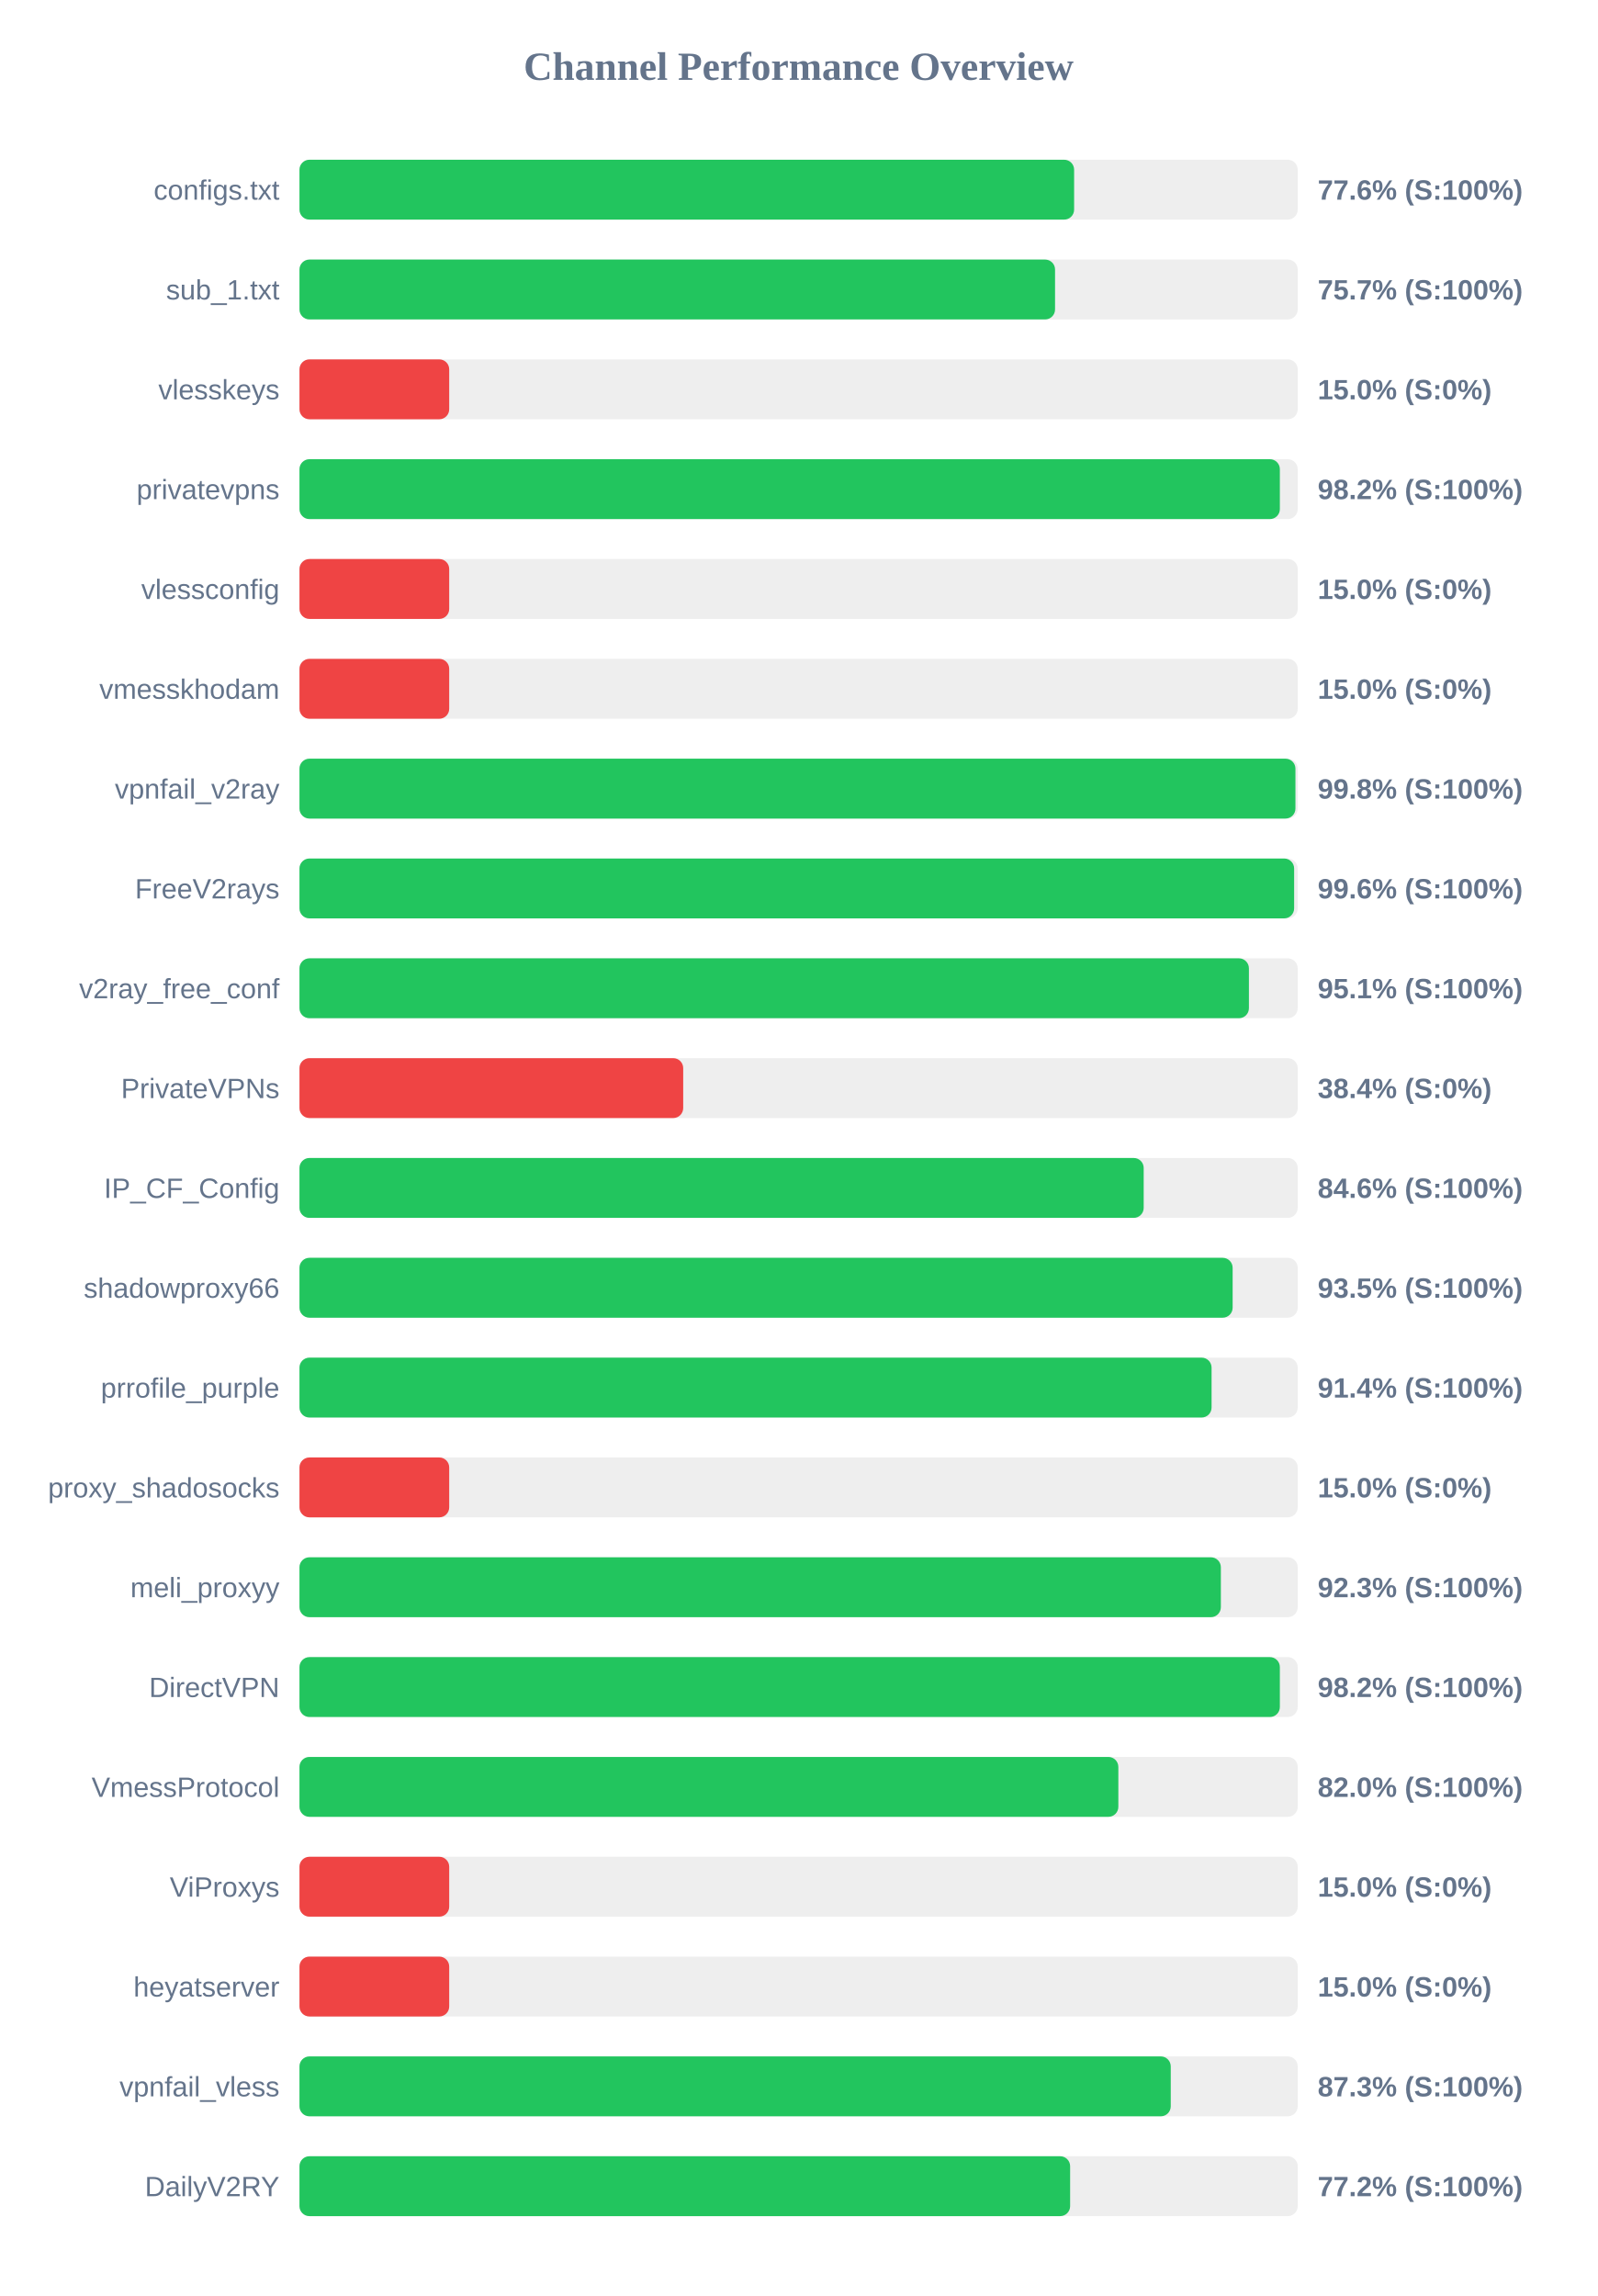
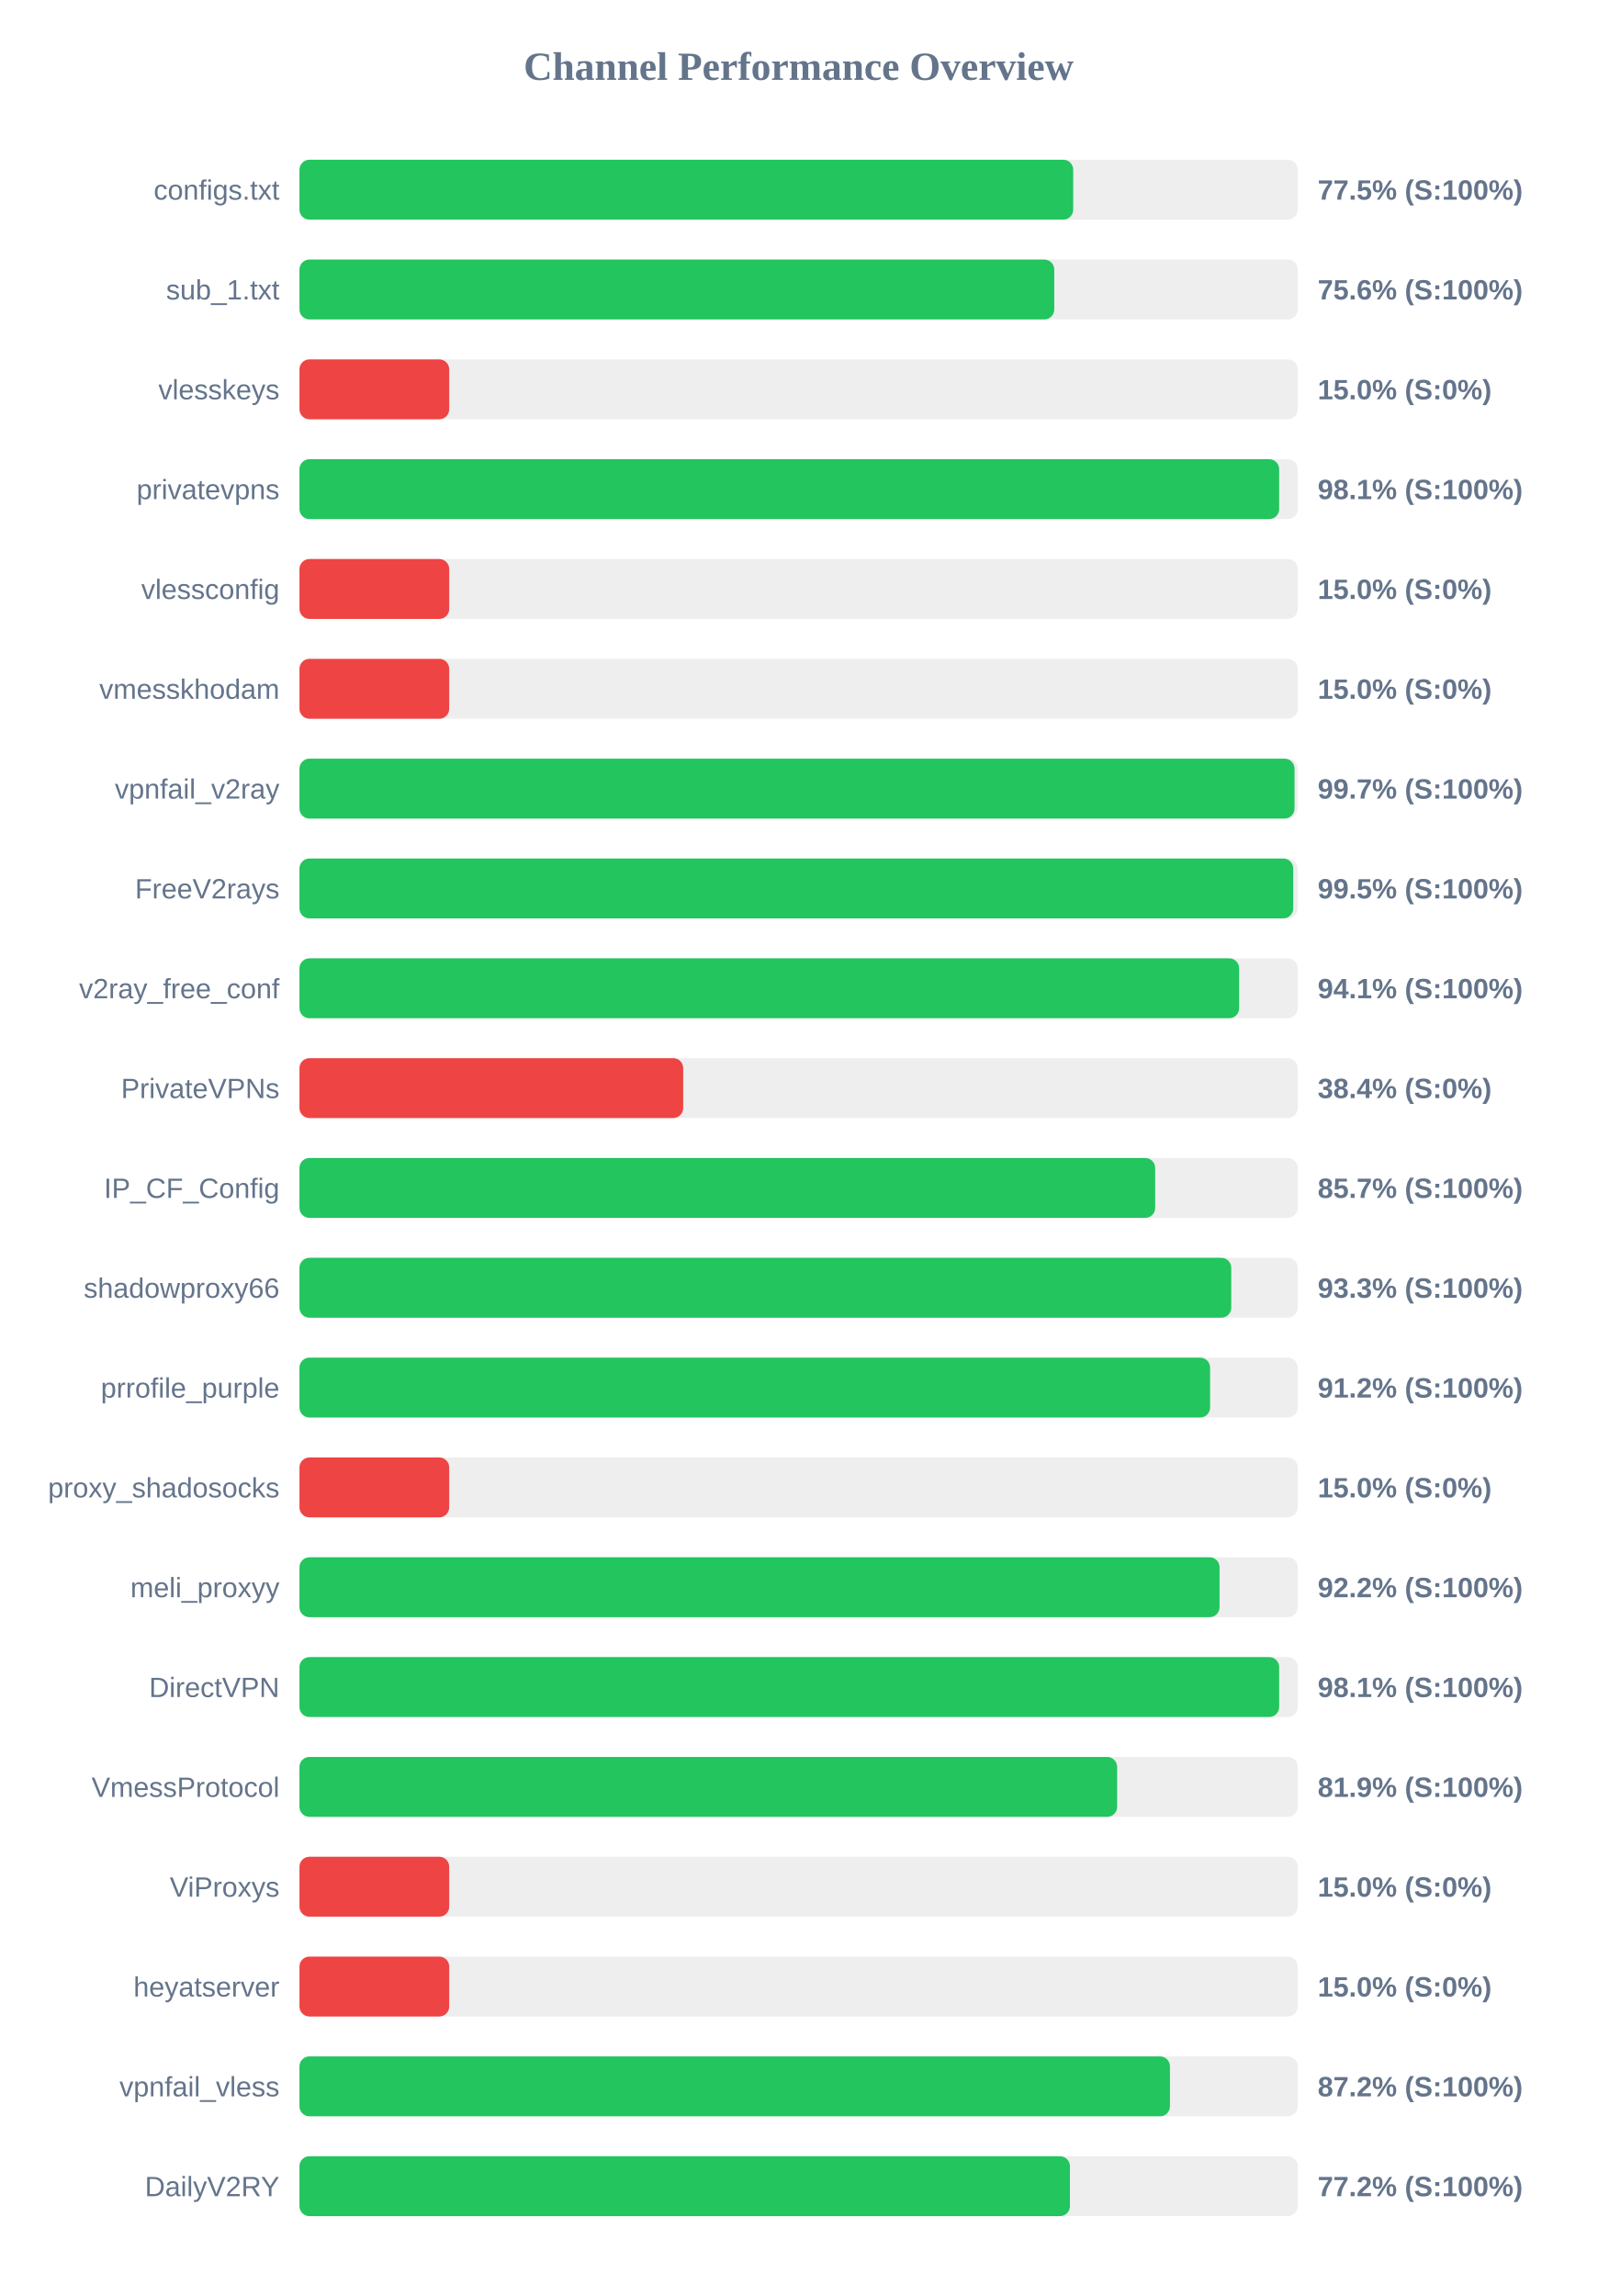
<svg xmlns="http://www.w3.org/2000/svg" width="800" height="1150" version="1.1">
  <style>
        .row { font: 14px Arial; fill: #64748b; }
        .score { font: bold 14px Arial; fill: #64748b; }
    </style>
  <text x="400" y="40" text-anchor="middle" font-size="20px" font-weight="bold" fill="#64748b">Channel Performance Overview</text>
  <rect x="150" y="80" width="500" height="30" fill="#eee" rx="5" />
-   <rect x="150" y="80" width="388.0" height="30" fill="#22c55e" rx="5" />
+   <rect x="150" y="80" width="387.55" height="30" fill="#22c55e" rx="5" />
  <text x="140" y="100" text-anchor="end" class="row">configs.txt</text>
-   <text x="660" y="100" text-anchor="start" class="score">77.6% (S:100%)</text>
+   <text x="660" y="100" text-anchor="start" class="score">77.5% (S:100%)</text>
  <rect x="150" y="130" width="500" height="30" fill="#eee" rx="5" />
-   <rect x="150" y="130" width="378.45" height="30" fill="#22c55e" rx="5" />
+   <rect x="150" y="130" width="378.05" height="30" fill="#22c55e" rx="5" />
  <text x="140" y="150" text-anchor="end" class="row">sub_1.txt</text>
-   <text x="660" y="150" text-anchor="start" class="score">75.7% (S:100%)</text>
+   <text x="660" y="150" text-anchor="start" class="score">75.6% (S:100%)</text>
  <rect x="150" y="180" width="500" height="30" fill="#eee" rx="5" />
  <rect x="150" y="180" width="75.0" height="30" fill="#ef4444" rx="5" />
  <text x="140" y="200" text-anchor="end" class="row">vlesskeys</text>
  <text x="660" y="200" text-anchor="start" class="score">15.0% (S:0%)</text>
  <rect x="150" y="230" width="500" height="30" fill="#eee" rx="5" />
-   <rect x="150" y="230" width="491.05" height="30" fill="#22c55e" rx="5" />
+   <rect x="150" y="230" width="490.7" height="30" fill="#22c55e" rx="5" />
  <text x="140" y="250" text-anchor="end" class="row">privatevpns</text>
-   <text x="660" y="250" text-anchor="start" class="score">98.2% (S:100%)</text>
+   <text x="660" y="250" text-anchor="start" class="score">98.1% (S:100%)</text>
  <rect x="150" y="280" width="500" height="30" fill="#eee" rx="5" />
  <rect x="150" y="280" width="75.0" height="30" fill="#ef4444" rx="5" />
  <text x="140" y="300" text-anchor="end" class="row">vlessconfig</text>
  <text x="660" y="300" text-anchor="start" class="score">15.0% (S:0%)</text>
  <rect x="150" y="330" width="500" height="30" fill="#eee" rx="5" />
  <rect x="150" y="330" width="75.0" height="30" fill="#ef4444" rx="5" />
  <text x="140" y="350" text-anchor="end" class="row">vmesskhodam</text>
  <text x="660" y="350" text-anchor="start" class="score">15.0% (S:0%)</text>
  <rect x="150" y="380" width="500" height="30" fill="#eee" rx="5" />
-   <rect x="150" y="380" width="498.85" height="30" fill="#22c55e" rx="5" />
+   <rect x="150" y="380" width="498.4" height="30" fill="#22c55e" rx="5" />
  <text x="140" y="400" text-anchor="end" class="row">vpnfail_v2ray</text>
-   <text x="660" y="400" text-anchor="start" class="score">99.8% (S:100%)</text>
+   <text x="660" y="400" text-anchor="start" class="score">99.7% (S:100%)</text>
  <rect x="150" y="430" width="500" height="30" fill="#eee" rx="5" />
-   <rect x="150" y="430" width="498.2" height="30" fill="#22c55e" rx="5" />
+   <rect x="150" y="430" width="497.75" height="30" fill="#22c55e" rx="5" />
  <text x="140" y="450" text-anchor="end" class="row">FreeV2rays</text>
-   <text x="660" y="450" text-anchor="start" class="score">99.6% (S:100%)</text>
+   <text x="660" y="450" text-anchor="start" class="score">99.5% (S:100%)</text>
  <rect x="150" y="480" width="500" height="30" fill="#eee" rx="5" />
-   <rect x="150" y="480" width="475.55" height="30" fill="#22c55e" rx="5" />
+   <rect x="150" y="480" width="470.65" height="30" fill="#22c55e" rx="5" />
  <text x="140" y="500" text-anchor="end" class="row">v2ray_free_conf</text>
-   <text x="660" y="500" text-anchor="start" class="score">95.1% (S:100%)</text>
+   <text x="660" y="500" text-anchor="start" class="score">94.1% (S:100%)</text>
  <rect x="150" y="530" width="500" height="30" fill="#eee" rx="5" />
  <rect x="150" y="530" width="192.2" height="30" fill="#ef4444" rx="5" />
  <text x="140" y="550" text-anchor="end" class="row">PrivateVPNs</text>
  <text x="660" y="550" text-anchor="start" class="score">38.4% (S:0%)</text>
  <rect x="150" y="580" width="500" height="30" fill="#eee" rx="5" />
-   <rect x="150" y="580" width="422.85" height="30" fill="#22c55e" rx="5" />
+   <rect x="150" y="580" width="428.6" height="30" fill="#22c55e" rx="5" />
  <text x="140" y="600" text-anchor="end" class="row">IP_CF_Config</text>
-   <text x="660" y="600" text-anchor="start" class="score">84.6% (S:100%)</text>
+   <text x="660" y="600" text-anchor="start" class="score">85.7% (S:100%)</text>
  <rect x="150" y="630" width="500" height="30" fill="#eee" rx="5" />
-   <rect x="150" y="630" width="467.4" height="30" fill="#22c55e" rx="5" />
+   <rect x="150" y="630" width="466.7" height="30" fill="#22c55e" rx="5" />
  <text x="140" y="650" text-anchor="end" class="row">shadowproxy66</text>
-   <text x="660" y="650" text-anchor="start" class="score">93.5% (S:100%)</text>
+   <text x="660" y="650" text-anchor="start" class="score">93.3% (S:100%)</text>
  <rect x="150" y="680" width="500" height="30" fill="#eee" rx="5" />
-   <rect x="150" y="680" width="456.85" height="30" fill="#22c55e" rx="5" />
+   <rect x="150" y="680" width="456.1" height="30" fill="#22c55e" rx="5" />
  <text x="140" y="700" text-anchor="end" class="row">prrofile_purple</text>
-   <text x="660" y="700" text-anchor="start" class="score">91.4% (S:100%)</text>
+   <text x="660" y="700" text-anchor="start" class="score">91.2% (S:100%)</text>
  <rect x="150" y="730" width="500" height="30" fill="#eee" rx="5" />
  <rect x="150" y="730" width="75.0" height="30" fill="#ef4444" rx="5" />
  <text x="140" y="750" text-anchor="end" class="row">proxy_shadosocks</text>
  <text x="660" y="750" text-anchor="start" class="score">15.0% (S:0%)</text>
  <rect x="150" y="780" width="500" height="30" fill="#eee" rx="5" />
-   <rect x="150" y="780" width="461.5" height="30" fill="#22c55e" rx="5" />
+   <rect x="150" y="780" width="460.85" height="30" fill="#22c55e" rx="5" />
  <text x="140" y="800" text-anchor="end" class="row">meli_proxyy</text>
-   <text x="660" y="800" text-anchor="start" class="score">92.3% (S:100%)</text>
+   <text x="660" y="800" text-anchor="start" class="score">92.2% (S:100%)</text>
  <rect x="150" y="830" width="500" height="30" fill="#eee" rx="5" />
-   <rect x="150" y="830" width="491.05" height="30" fill="#22c55e" rx="5" />
+   <rect x="150" y="830" width="490.7" height="30" fill="#22c55e" rx="5" />
  <text x="140" y="850" text-anchor="end" class="row">DirectVPN</text>
-   <text x="660" y="850" text-anchor="start" class="score">98.2% (S:100%)</text>
+   <text x="660" y="850" text-anchor="start" class="score">98.1% (S:100%)</text>
  <rect x="150" y="880" width="500" height="30" fill="#eee" rx="5" />
-   <rect x="150" y="880" width="410.15" height="30" fill="#22c55e" rx="5" />
+   <rect x="150" y="880" width="409.55" height="30" fill="#22c55e" rx="5" />
  <text x="140" y="900" text-anchor="end" class="row">VmessProtocol</text>
-   <text x="660" y="900" text-anchor="start" class="score">82.0% (S:100%)</text>
+   <text x="660" y="900" text-anchor="start" class="score">81.9% (S:100%)</text>
  <rect x="150" y="930" width="500" height="30" fill="#eee" rx="5" />
  <rect x="150" y="930" width="75.0" height="30" fill="#ef4444" rx="5" />
  <text x="140" y="950" text-anchor="end" class="row">ViProxys</text>
  <text x="660" y="950" text-anchor="start" class="score">15.0% (S:0%)</text>
  <rect x="150" y="980" width="500" height="30" fill="#eee" rx="5" />
  <rect x="150" y="980" width="75.0" height="30" fill="#ef4444" rx="5" />
  <text x="140" y="1000" text-anchor="end" class="row">heyatserver</text>
  <text x="660" y="1000" text-anchor="start" class="score">15.0% (S:0%)</text>
  <rect x="150" y="1030" width="500" height="30" fill="#eee" rx="5" />
-   <rect x="150" y="1030" width="436.4" height="30" fill="#22c55e" rx="5" />
+   <rect x="150" y="1030" width="436.0" height="30" fill="#22c55e" rx="5" />
  <text x="140" y="1050" text-anchor="end" class="row">vpnfail_vless</text>
-   <text x="660" y="1050" text-anchor="start" class="score">87.3% (S:100%)</text>
+   <text x="660" y="1050" text-anchor="start" class="score">87.2% (S:100%)</text>
  <rect x="150" y="1080" width="500" height="30" fill="#eee" rx="5" />
-   <rect x="150" y="1080" width="386.0" height="30" fill="#22c55e" rx="5" />
+   <rect x="150" y="1080" width="385.9" height="30" fill="#22c55e" rx="5" />
  <text x="140" y="1100" text-anchor="end" class="row">DailyV2RY</text>
  <text x="660" y="1100" text-anchor="start" class="score">77.2% (S:100%)</text>
</svg>
